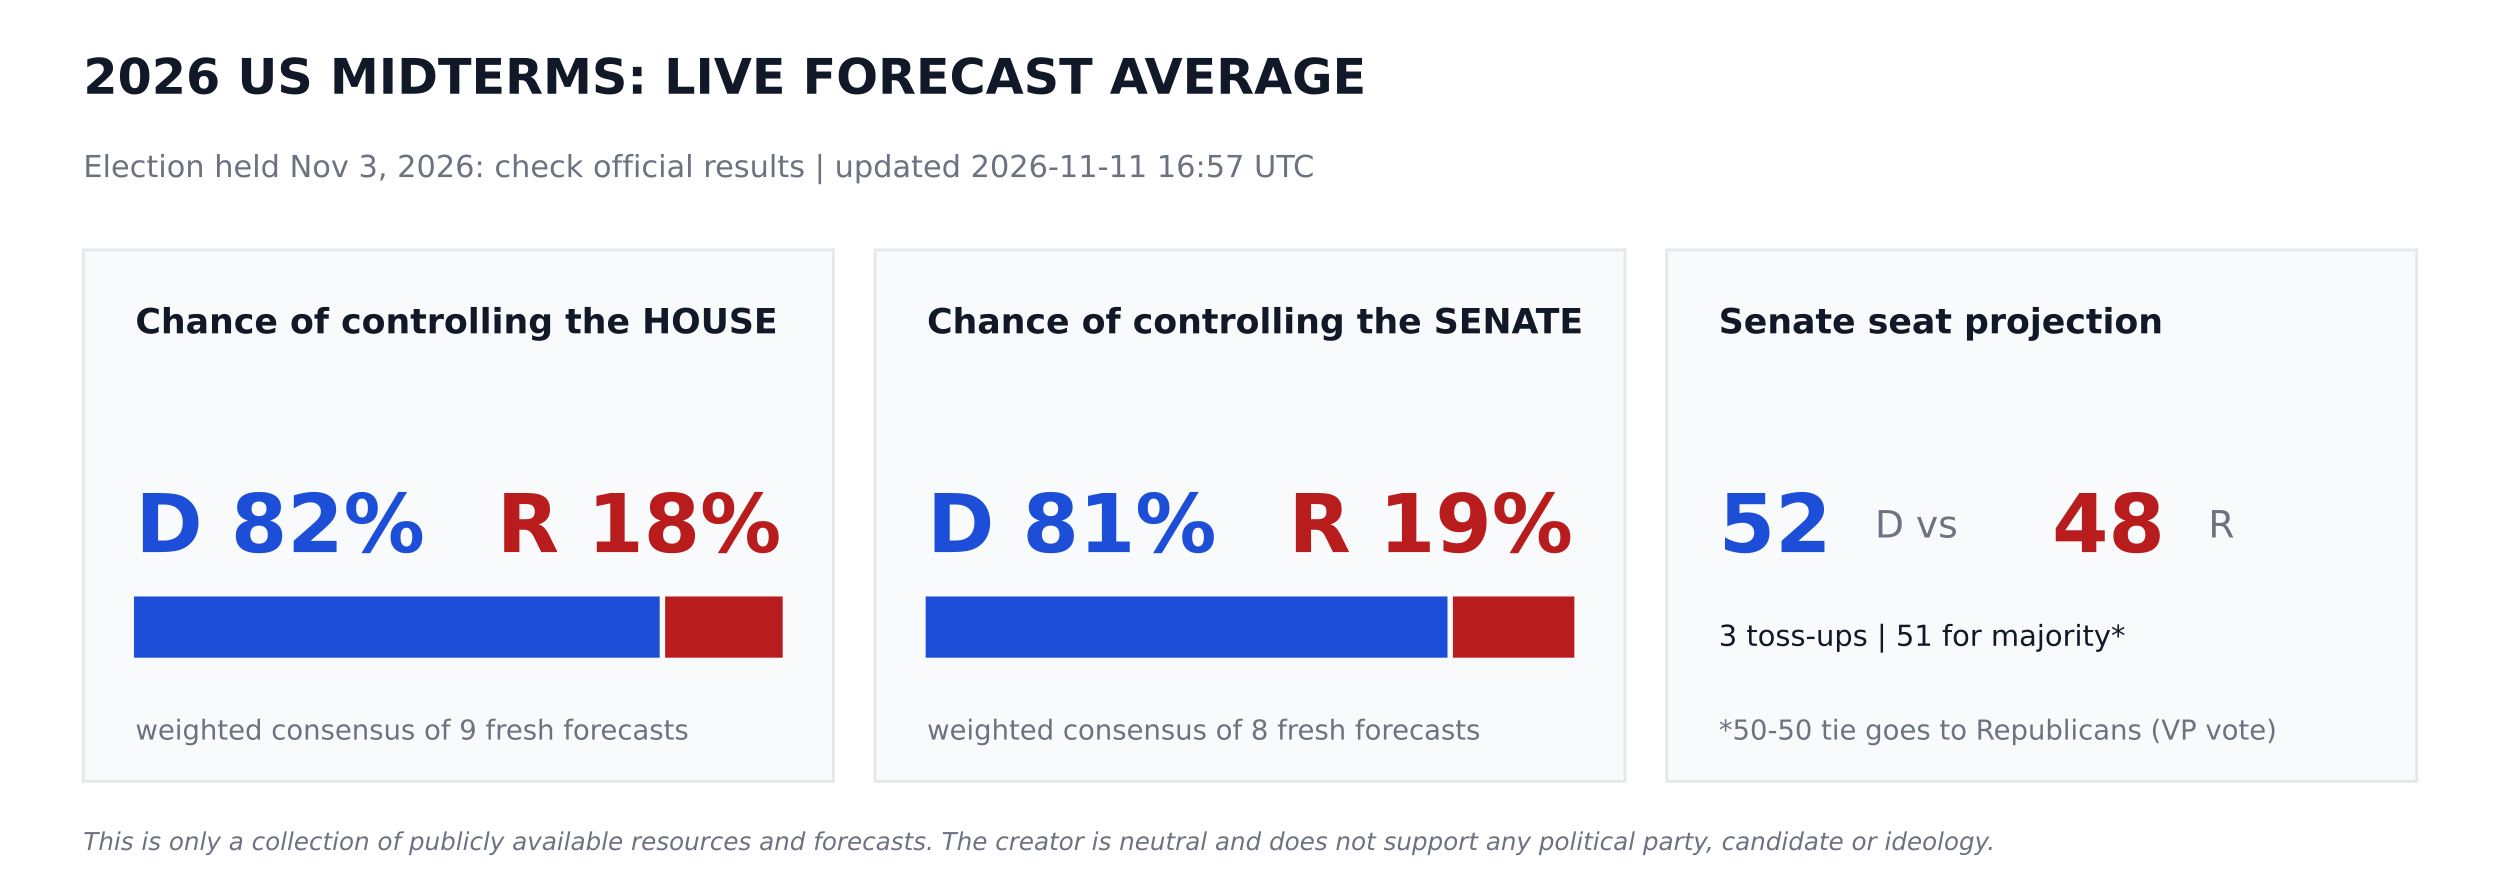
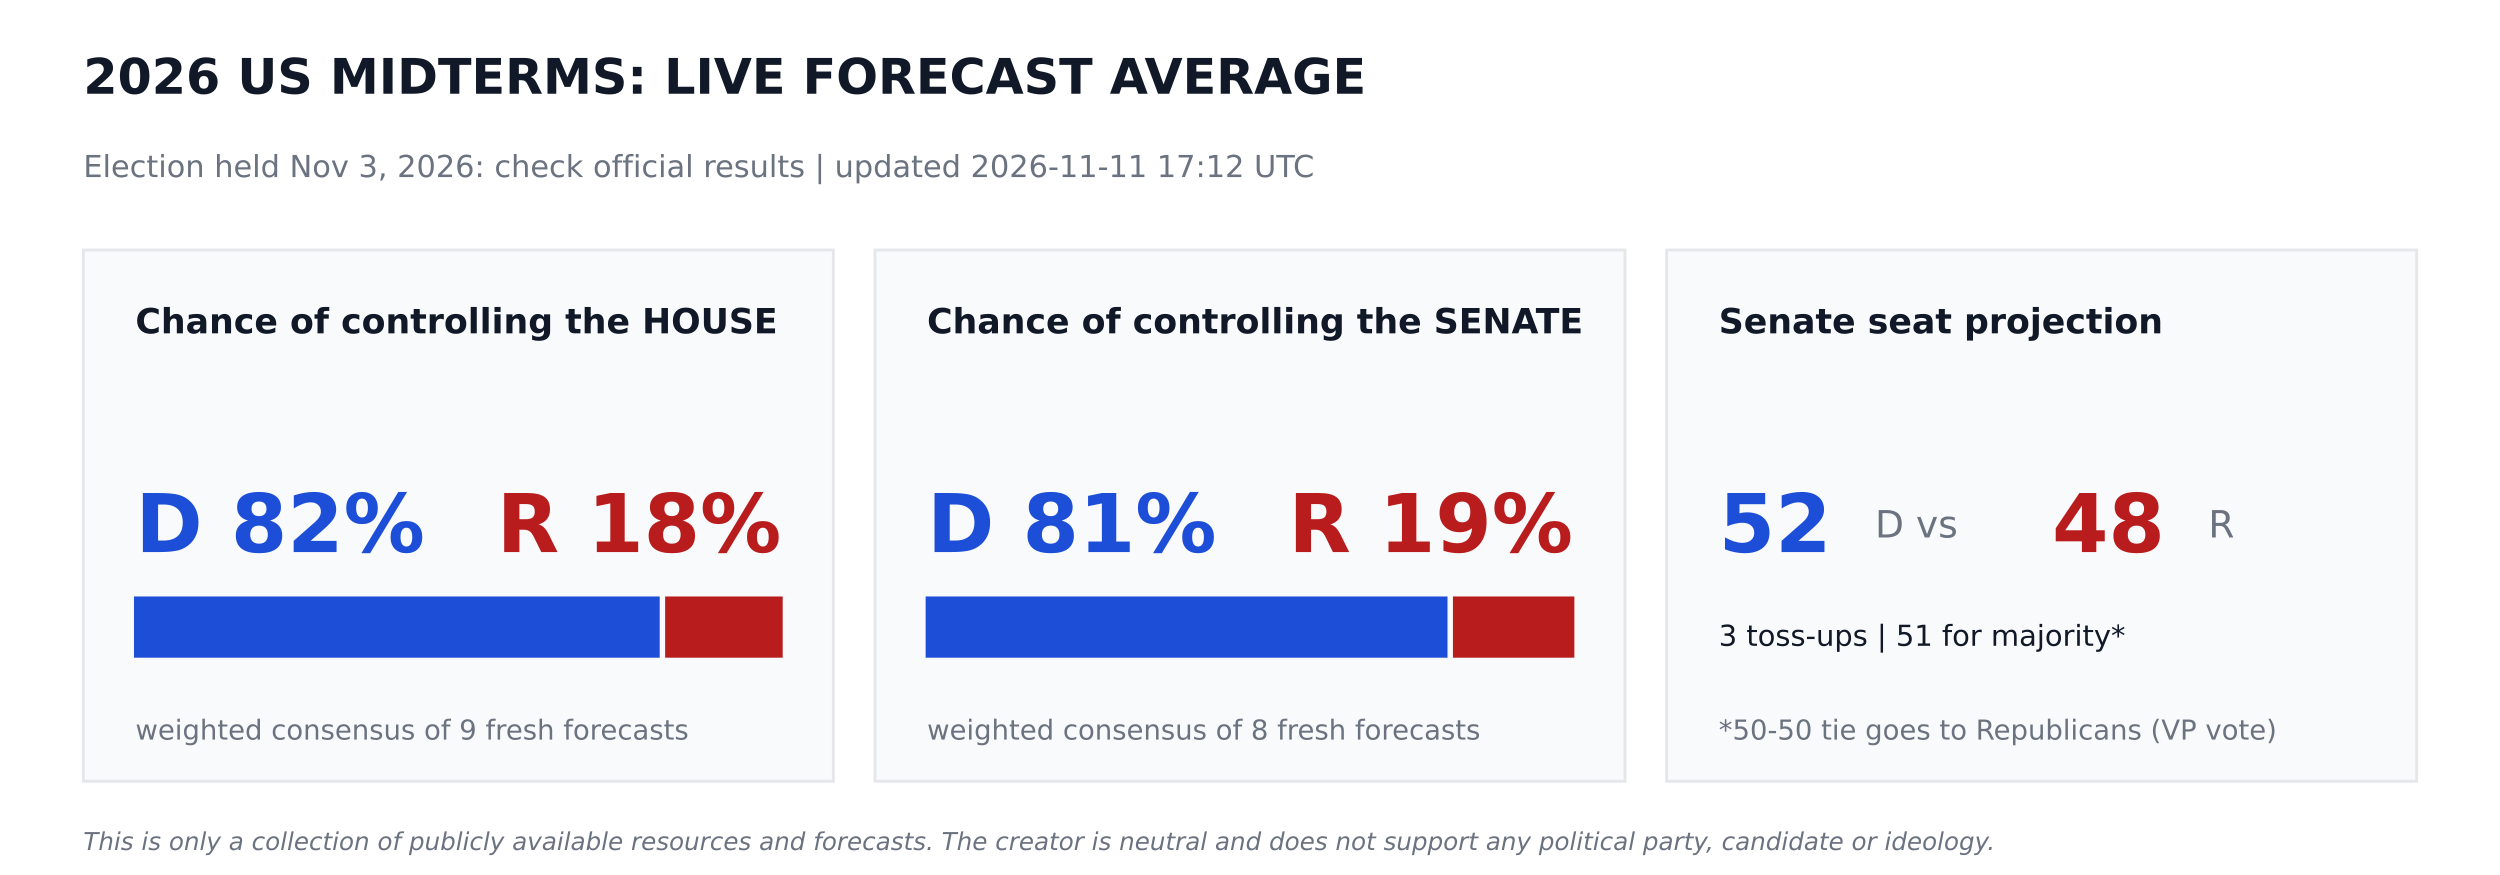
<svg xmlns="http://www.w3.org/2000/svg" width="864pt" height="302.4pt" viewBox="0 0 864 302.4" version="1.1">
  <defs>
    <style type="text/css">*{stroke-linejoin: round; stroke-linecap: butt}</style>
  </defs>
  <g id="figure_1">
    <g id="patch_1">
      <path d="M 0 302.4  L 864 302.4  L 864 0  L 0 0  z " style="fill: #ffffff" />
    </g>
    <g id="axes_1">
      <g id="patch_2">
-         <path d="M 28.8 270  L 288 270  L 288 86.4  L 28.8 86.4  z " clip-path="url(#p0e3b854f57)" style="fill: #f9fafb; stroke: #e5e7eb; stroke-linejoin: miter" />
+         <path d="M 28.8 270  L 288 270  L 288 86.4  L 28.8 86.4  z " clip-path="url(#p072e324006)" style="fill: #f9fafb; stroke: #e5e7eb; stroke-linejoin: miter" />
      </g>
      <g id="patch_3">
-         <path d="M 46.8 226.8  L 227.491 226.8  L 227.491 206.64  L 46.8 206.64  z " clip-path="url(#p0e3b854f57)" style="fill: #1d4ed8; stroke: #1d4ed8; stroke-linejoin: miter" />
+         <path d="M 46.8 226.8  L 227.491 226.8  L 227.491 206.64  L 46.8 206.64  z " clip-path="url(#p072e324006)" style="fill: #1d4ed8; stroke: #1d4ed8; stroke-linejoin: miter" />
      </g>
      <g id="patch_4">
-         <path d="M 230.371 226.8  L 270 226.8  L 270 206.64  L 230.371 206.64  z " clip-path="url(#p0e3b854f57)" style="fill: #b91c1c; stroke: #b91c1c; stroke-linejoin: miter" />
+         <path d="M 230.371 226.8  L 270 226.8  L 270 206.64  L 230.371 206.64  z " clip-path="url(#p072e324006)" style="fill: #b91c1c; stroke: #b91c1c; stroke-linejoin: miter" />
      </g>
      <g id="patch_5">
-         <path d="M 302.4 270  L 561.6 270  L 561.6 86.4  L 302.4 86.4  z " clip-path="url(#p0e3b854f57)" style="fill: #f9fafb; stroke: #e5e7eb; stroke-linejoin: miter" />
+         <path d="M 302.4 270  L 561.6 270  L 561.6 86.4  L 302.4 86.4  z " clip-path="url(#p072e324006)" style="fill: #f9fafb; stroke: #e5e7eb; stroke-linejoin: miter" />
      </g>
      <g id="patch_6">
-         <path d="M 320.4 226.8  L 499.752 226.8  L 499.752 206.64  L 320.4 206.64  z " clip-path="url(#p0e3b854f57)" style="fill: #1d4ed8; stroke: #1d4ed8; stroke-linejoin: miter" />
+         <path d="M 320.4 226.8  L 499.752 226.8  L 499.752 206.64  L 320.4 206.64  z " clip-path="url(#p072e324006)" style="fill: #1d4ed8; stroke: #1d4ed8; stroke-linejoin: miter" />
      </g>
      <g id="patch_7">
-         <path d="M 502.632 226.8  L 543.6 226.8  L 543.6 206.64  L 502.632 206.64  z " clip-path="url(#p0e3b854f57)" style="fill: #b91c1c; stroke: #b91c1c; stroke-linejoin: miter" />
+         <path d="M 502.632 226.8  L 543.6 226.8  L 543.6 206.64  L 502.632 206.64  z " clip-path="url(#p072e324006)" style="fill: #b91c1c; stroke: #b91c1c; stroke-linejoin: miter" />
      </g>
      <g id="patch_8">
-         <path d="M 576 270  L 835.2 270  L 835.2 86.4  L 576 86.4  z " clip-path="url(#p0e3b854f57)" style="fill: #f9fafb; stroke: #e5e7eb; stroke-linejoin: miter" />
+         <path d="M 576 270  L 835.2 270  L 835.2 86.4  L 576 86.4  z " clip-path="url(#p072e324006)" style="fill: #f9fafb; stroke: #e5e7eb; stroke-linejoin: miter" />
      </g>
      <g id="text_1">
        <text style="font-weight: 700; font-size: 17px; font-family: 'DejaVu Sans'; text-anchor: start; fill: #111827" x="28.8" y="32.4" transform="rotate(-0 28.8 32.4)">2026 US MIDTERMS: LIVE FORECAST AVERAGE</text>
      </g>
      <g id="text_2">
-         <text style="font-size: 10.5px; font-family: 'DejaVu Sans'; text-anchor: start; fill: #6b7280" x="28.8" y="61.2" transform="rotate(-0 28.8 61.2)">Election held Nov 3, 2026: check official results   |   updated 2026-11-11 16:57 UTC</text>
+         <text style="font-size: 10.5px; font-family: 'DejaVu Sans'; text-anchor: start; fill: #6b7280" x="28.8" y="61.2" transform="rotate(-0 28.8 61.2)">Election held Nov 3, 2026: check official results   |   updated 2026-11-11 17:12 UTC</text>
      </g>
      <g id="text_3">
        <text style="font-weight: 700; font-size: 12px; font-family: 'DejaVu Sans'; text-anchor: start; fill: #111827" x="46.8" y="115.2" transform="rotate(-0 46.8 115.2)">Chance of controlling the HOUSE</text>
      </g>
      <g id="text_4">
        <text style="font-weight: 700; font-size: 28px; font-family: 'DejaVu Sans'; text-anchor: start; fill: #1d4ed8" x="46.8" y="190.8" transform="rotate(-0 46.8 190.8)">D 82%</text>
      </g>
      <g id="text_5">
        <text style="font-weight: 700; font-size: 28px; font-family: 'DejaVu Sans'; text-anchor: end; fill: #b91c1c" x="270" y="190.8" transform="rotate(-0 270 190.8)">R 18%</text>
      </g>
      <g id="text_6">
        <text style="font-size: 9.5px; font-family: 'DejaVu Sans'; text-anchor: start; fill: #6b7280" x="46.8" y="255.6" transform="rotate(-0 46.8 255.6)">weighted consensus of 9 fresh forecasts</text>
      </g>
      <g id="text_7">
        <text style="font-weight: 700; font-size: 12px; font-family: 'DejaVu Sans'; text-anchor: start; fill: #111827" x="320.4" y="115.2" transform="rotate(-0 320.4 115.2)">Chance of controlling the SENATE</text>
      </g>
      <g id="text_8">
        <text style="font-weight: 700; font-size: 28px; font-family: 'DejaVu Sans'; text-anchor: start; fill: #1d4ed8" x="320.4" y="190.8" transform="rotate(-0 320.4 190.8)">D 81%</text>
      </g>
      <g id="text_9">
        <text style="font-weight: 700; font-size: 28px; font-family: 'DejaVu Sans'; text-anchor: end; fill: #b91c1c" x="543.6" y="190.8" transform="rotate(-0 543.6 190.8)">R 19%</text>
      </g>
      <g id="text_10">
        <text style="font-size: 9.5px; font-family: 'DejaVu Sans'; text-anchor: start; fill: #6b7280" x="320.4" y="255.6" transform="rotate(-0 320.4 255.6)">weighted consensus of 8 fresh forecasts</text>
      </g>
      <g id="text_11">
        <text style="font-weight: 700; font-size: 12px; font-family: 'DejaVu Sans'; text-anchor: start; fill: #111827" x="594" y="115.2" transform="rotate(-0 594 115.2)">Senate seat projection</text>
      </g>
      <g id="text_12">
        <text style="font-weight: 700; font-size: 28px; font-family: 'DejaVu Sans'; text-anchor: start; fill: #1d4ed8" x="594" y="190.8" transform="rotate(-0 594 190.8)">52</text>
      </g>
      <g id="text_13">
        <text style="font-size: 13px; font-family: 'DejaVu Sans'; text-anchor: start; fill: #6b7280" x="648" y="185.76" transform="rotate(-0 648 185.76)">D  vs</text>
      </g>
      <g id="text_14">
        <text style="font-weight: 700; font-size: 28px; font-family: 'DejaVu Sans'; text-anchor: start; fill: #b91c1c" x="709.2" y="190.8" transform="rotate(-0 709.2 190.8)">48</text>
      </g>
      <g id="text_15">
        <text style="font-size: 13px; font-family: 'DejaVu Sans'; text-anchor: start; fill: #6b7280" x="763.2" y="185.76" transform="rotate(-0 763.2 185.76)">R</text>
      </g>
      <g id="text_16">
        <text style="font-size: 10px; font-family: 'DejaVu Sans'; text-anchor: start; fill: #111827" x="594" y="223.2" transform="rotate(-0 594 223.2)">3 toss-ups  |  51 for majority*</text>
      </g>
      <g id="text_17">
        <text style="font-size: 9.5px; font-family: 'DejaVu Sans'; text-anchor: start; fill: #6b7280" x="594" y="255.6" transform="rotate(-0 594 255.6)">*50-50 tie goes to Republicans (VP vote)</text>
      </g>
      <g id="text_18">
        <text style="font-style: italic; font-size: 8.5px; font-family: 'DejaVu Sans'; text-anchor: start; fill: #6b7280" x="28.8" y="293.76" transform="rotate(-0 28.8 293.76)">This is only a collection of publicly available resources and forecasts. The creator is neutral and does not support any political party, candidate or ideology.</text>
      </g>
    </g>
  </g>
  <defs>
-     <clipPath id="p0e3b854f57">
+     <clipPath id="p072e324006">
      <rect x="0" y="0" width="864" height="302.4" />
    </clipPath>
  </defs>
</svg>
